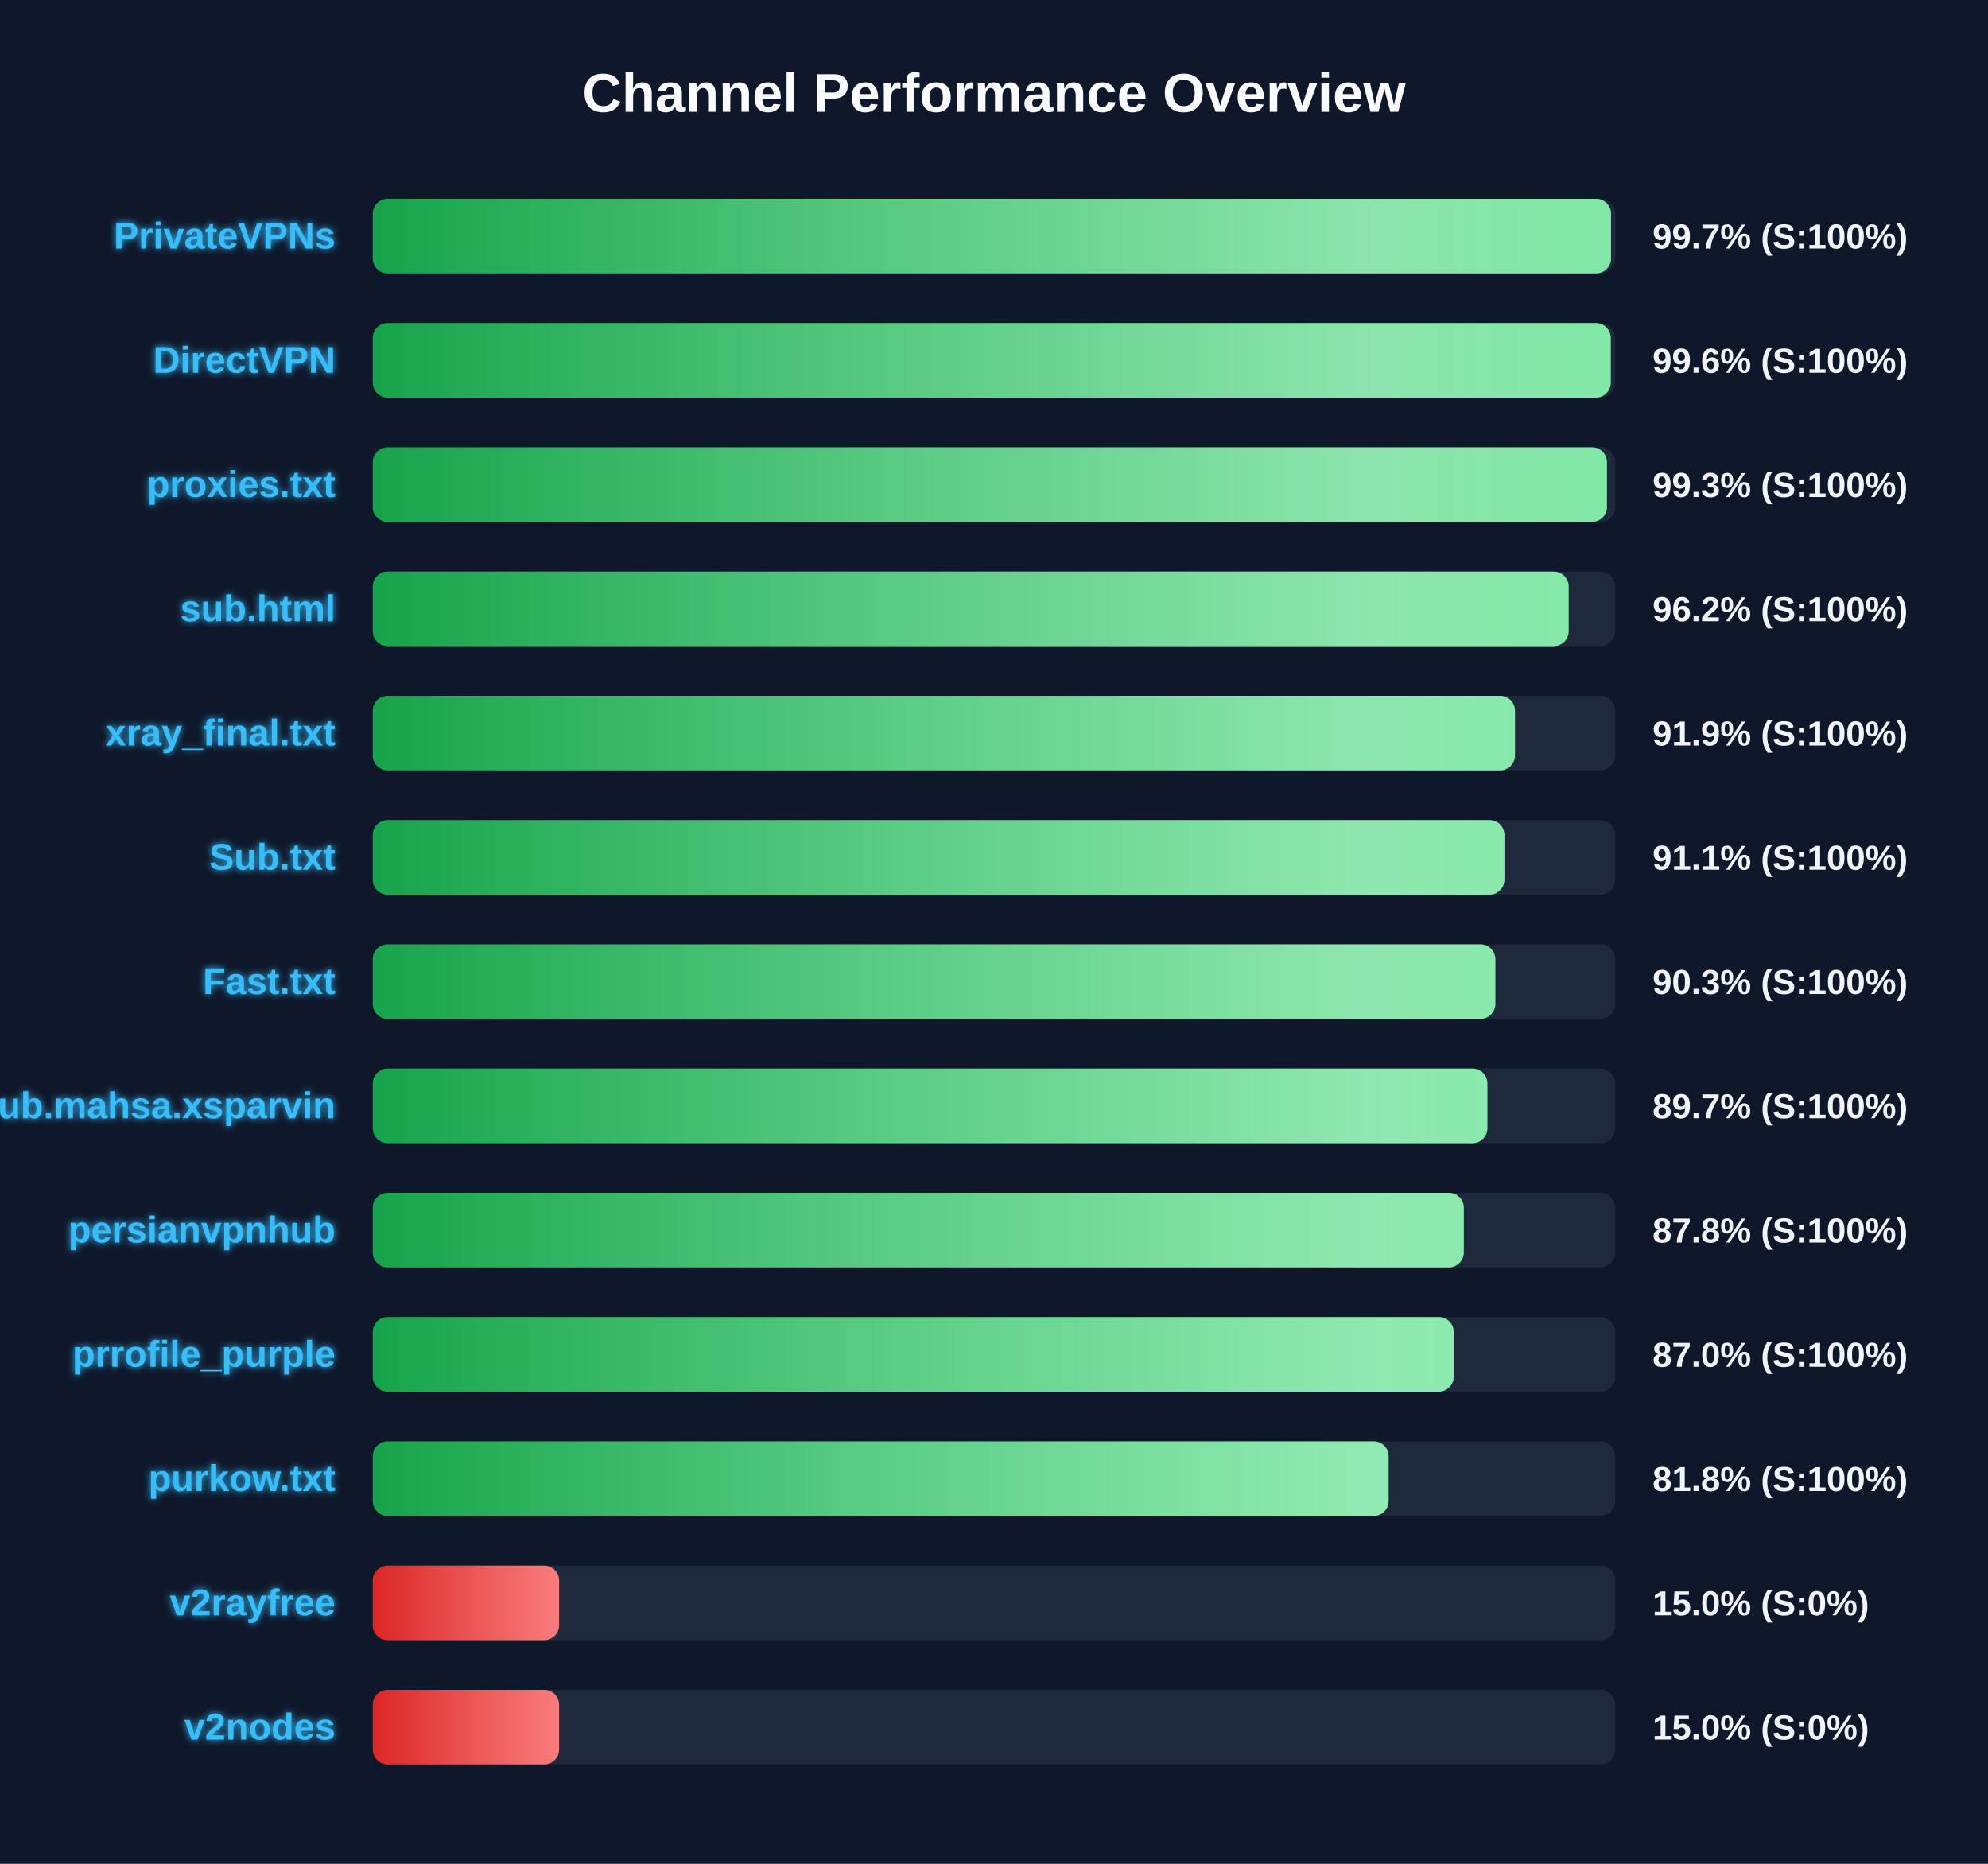
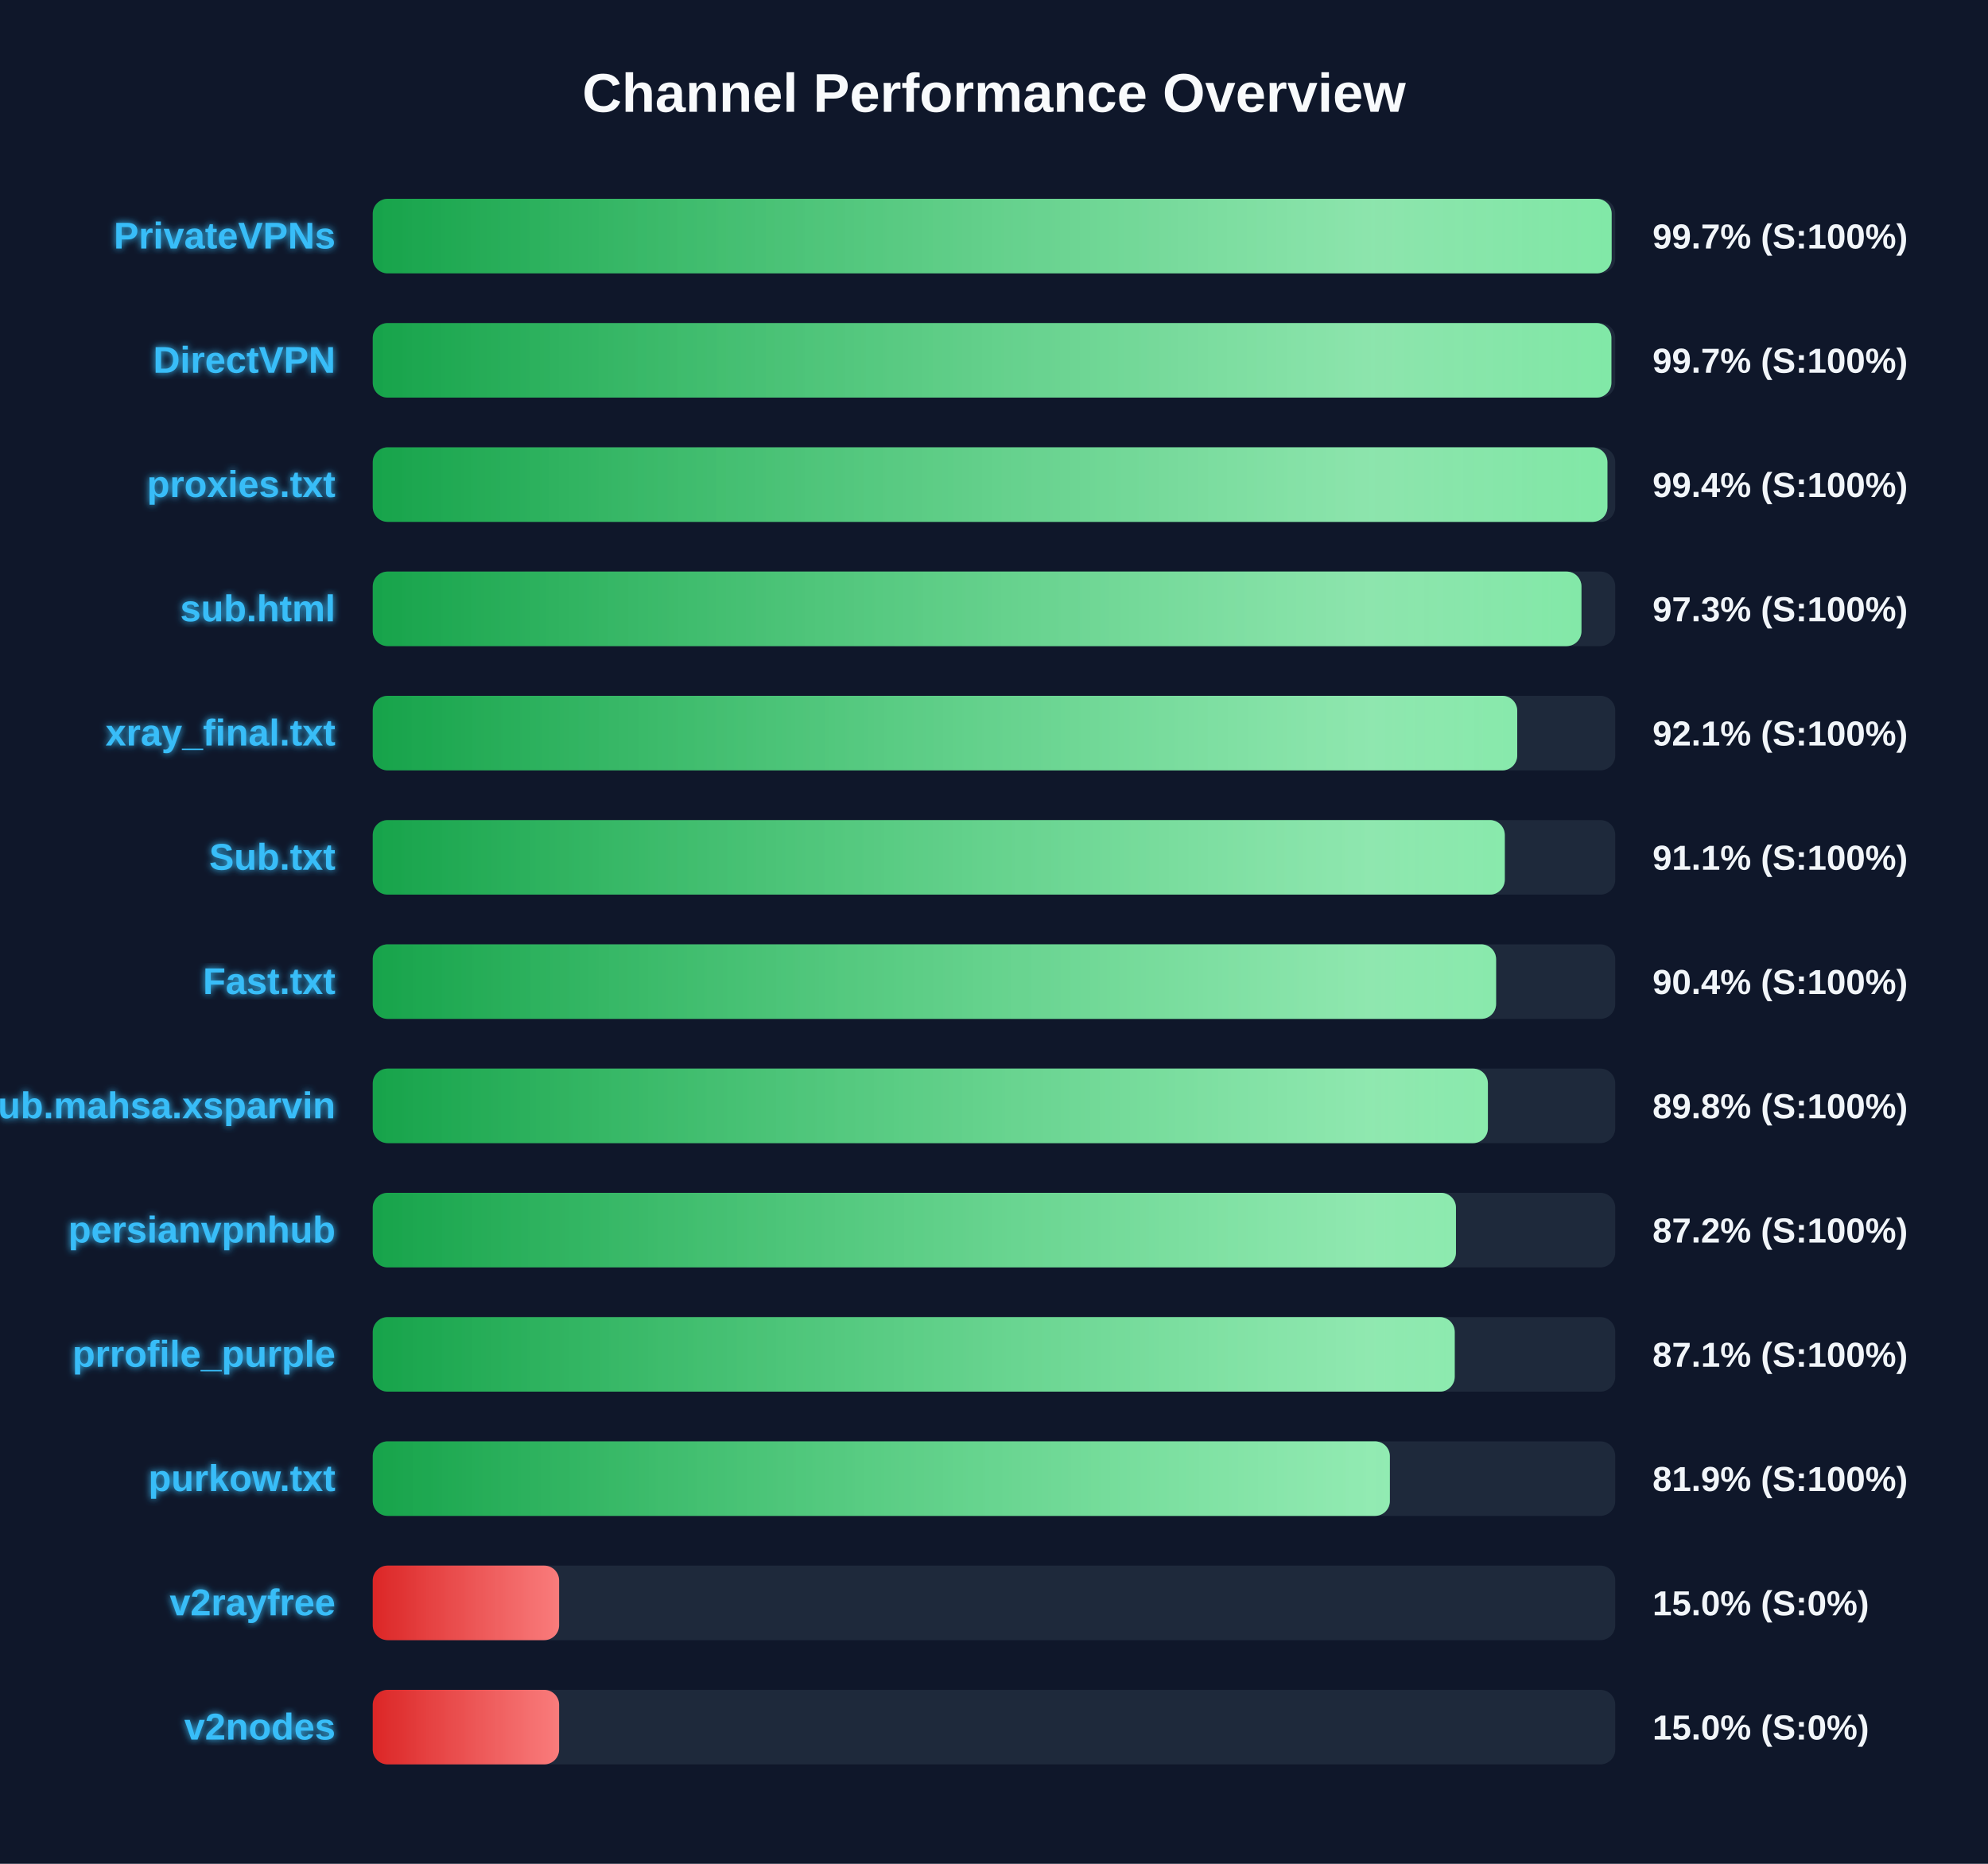
<svg xmlns="http://www.w3.org/2000/svg" width="800" height="750" version="1.1">
  <defs>
    <linearGradient id="grad-green" x1="0%" y1="0%" x2="100%" y2="0%">
      <stop offset="0%" stop-color="#16a34a" />
      <stop offset="100%" stop-color="#4ade80" />
    </linearGradient>
    <linearGradient id="grad-yellow" x1="0%" y1="0%" x2="100%" y2="0%">
      <stop offset="0%" stop-color="#ca8a04" />
      <stop offset="100%" stop-color="#fde047" />
    </linearGradient>
    <linearGradient id="grad-red" x1="0%" y1="0%" x2="100%" y2="0%">
      <stop offset="0%" stop-color="#dc2626" />
      <stop offset="100%" stop-color="#f87171" />
    </linearGradient>
    <linearGradient id="shimmer" x1="0%" y1="0%" x2="100%" y2="0%">
      <stop offset="0%" stop-color="rgba(255,255,255,0)" />
      <stop offset="50%" stop-color="rgba(255,255,255,0.4)" />
      <stop offset="100%" stop-color="rgba(255,255,255,0)" />
    </linearGradient>
    <filter id="glow" x="-20%" y="-20%" width="140%" height="140%">
      <feGaussianBlur stdDeviation="1.5" result="blur" />
      <feComposite in="SourceGraphic" in2="blur" operator="over" />
    </filter>
  </defs>
  <style>
        .bg-rect { fill: #0f172a; }
        .title { font: bold 22px 'Segoe UI', Arial, sans-serif; fill: #f8fafc; }
        .row { font: bold 15px 'Segoe UI', Arial, sans-serif; fill: #38bdf8; filter: url(#glow); }
        .score { font: bold 14px 'Segoe UI', Arial, sans-serif; fill: #f1f5f9; }
        @keyframes shimmer-anim {
            0% { transform: translateX(-100%); }
            100% { transform: translateX(200%); }
        }
        .shimmer-rect {
            animation: shimmer-anim 2.5s infinite linear;
        }
    </style>
  <rect width="100%" height="100%" class="bg-rect" />
  <text x="400" y="45" text-anchor="middle" class="title">Channel Performance Overview</text>
  <rect x="150" y="80" width="500" height="30" fill="#1e293b" rx="6" />
  <clipPath id="clip-0">
-     <rect x="150" y="80" width="498.3" height="30" rx="6" />
+     <rect x="150" y="80" width="498.55" height="30" rx="6" />
  </clipPath>
-   <rect x="150" y="80" width="498.3" height="30" fill="url(#grad-green)" rx="6" />
+   <rect x="150" y="80" width="498.55" height="30" fill="url(#grad-green)" rx="6" />
  <g clip-path="url(#clip-0)">
    <rect x="150" y="80" width="100%" height="30" fill="url(#shimmer)" class="shimmer-rect" />
  </g>
  <text x="135" y="100" text-anchor="end" class="row">PrivateVPNs</text>
  <text x="665" y="100" text-anchor="start" class="score">99.7% (S:100%)</text>
  <rect x="150" y="130" width="500" height="30" fill="#1e293b" rx="6" />
  <clipPath id="clip-1">
-     <rect x="150" y="130" width="498.2" height="30" rx="6" />
+     <rect x="150" y="130" width="498.45" height="30" rx="6" />
  </clipPath>
-   <rect x="150" y="130" width="498.2" height="30" fill="url(#grad-green)" rx="6" />
+   <rect x="150" y="130" width="498.45" height="30" fill="url(#grad-green)" rx="6" />
  <g clip-path="url(#clip-1)">
    <rect x="150" y="130" width="100%" height="30" fill="url(#shimmer)" class="shimmer-rect" />
  </g>
  <text x="135" y="150" text-anchor="end" class="row">DirectVPN</text>
-   <text x="665" y="150" text-anchor="start" class="score">99.6% (S:100%)</text>
+   <text x="665" y="150" text-anchor="start" class="score">99.7% (S:100%)</text>
  <rect x="150" y="180" width="500" height="30" fill="#1e293b" rx="6" />
  <clipPath id="clip-2">
-     <rect x="150" y="180" width="496.65" height="30" rx="6" />
+     <rect x="150" y="180" width="496.85" height="30" rx="6" />
  </clipPath>
-   <rect x="150" y="180" width="496.65" height="30" fill="url(#grad-green)" rx="6" />
+   <rect x="150" y="180" width="496.85" height="30" fill="url(#grad-green)" rx="6" />
  <g clip-path="url(#clip-2)">
    <rect x="150" y="180" width="100%" height="30" fill="url(#shimmer)" class="shimmer-rect" />
  </g>
  <text x="135" y="200" text-anchor="end" class="row">proxies.txt</text>
-   <text x="665" y="200" text-anchor="start" class="score">99.3% (S:100%)</text>
+   <text x="665" y="200" text-anchor="start" class="score">99.4% (S:100%)</text>
  <rect x="150" y="230" width="500" height="30" fill="#1e293b" rx="6" />
  <clipPath id="clip-3">
-     <rect x="150" y="230" width="481.25" height="30" rx="6" />
+     <rect x="150" y="230" width="486.4" height="30" rx="6" />
  </clipPath>
-   <rect x="150" y="230" width="481.25" height="30" fill="url(#grad-green)" rx="6" />
+   <rect x="150" y="230" width="486.4" height="30" fill="url(#grad-green)" rx="6" />
  <g clip-path="url(#clip-3)">
    <rect x="150" y="230" width="100%" height="30" fill="url(#shimmer)" class="shimmer-rect" />
  </g>
  <text x="135" y="250" text-anchor="end" class="row">sub.html</text>
-   <text x="665" y="250" text-anchor="start" class="score">96.2% (S:100%)</text>
+   <text x="665" y="250" text-anchor="start" class="score">97.3% (S:100%)</text>
  <rect x="150" y="280" width="500" height="30" fill="#1e293b" rx="6" />
  <clipPath id="clip-4">
-     <rect x="150" y="280" width="459.65" height="30" rx="6" />
+     <rect x="150" y="280" width="460.55" height="30" rx="6" />
  </clipPath>
-   <rect x="150" y="280" width="459.65" height="30" fill="url(#grad-green)" rx="6" />
+   <rect x="150" y="280" width="460.55" height="30" fill="url(#grad-green)" rx="6" />
  <g clip-path="url(#clip-4)">
    <rect x="150" y="280" width="100%" height="30" fill="url(#shimmer)" class="shimmer-rect" />
  </g>
  <text x="135" y="300" text-anchor="end" class="row">xray_final.txt</text>
-   <text x="665" y="300" text-anchor="start" class="score">91.9% (S:100%)</text>
+   <text x="665" y="300" text-anchor="start" class="score">92.1% (S:100%)</text>
  <rect x="150" y="330" width="500" height="30" fill="#1e293b" rx="6" />
  <clipPath id="clip-5">
-     <rect x="150" y="330" width="455.4" height="30" rx="6" />
+     <rect x="150" y="330" width="455.55" height="30" rx="6" />
  </clipPath>
-   <rect x="150" y="330" width="455.4" height="30" fill="url(#grad-green)" rx="6" />
+   <rect x="150" y="330" width="455.55" height="30" fill="url(#grad-green)" rx="6" />
  <g clip-path="url(#clip-5)">
    <rect x="150" y="330" width="100%" height="30" fill="url(#shimmer)" class="shimmer-rect" />
  </g>
  <text x="135" y="350" text-anchor="end" class="row">Sub.txt</text>
  <text x="665" y="350" text-anchor="start" class="score">91.1% (S:100%)</text>
  <rect x="150" y="380" width="500" height="30" fill="#1e293b" rx="6" />
  <clipPath id="clip-6">
-     <rect x="150" y="380" width="451.75" height="30" rx="6" />
+     <rect x="150" y="380" width="452.05" height="30" rx="6" />
  </clipPath>
-   <rect x="150" y="380" width="451.75" height="30" fill="url(#grad-green)" rx="6" />
+   <rect x="150" y="380" width="452.05" height="30" fill="url(#grad-green)" rx="6" />
  <g clip-path="url(#clip-6)">
    <rect x="150" y="380" width="100%" height="30" fill="url(#shimmer)" class="shimmer-rect" />
  </g>
  <text x="135" y="400" text-anchor="end" class="row">Fast.txt</text>
-   <text x="665" y="400" text-anchor="start" class="score">90.3% (S:100%)</text>
+   <text x="665" y="400" text-anchor="start" class="score">90.4% (S:100%)</text>
  <rect x="150" y="430" width="500" height="30" fill="#1e293b" rx="6" />
  <clipPath id="clip-7">
-     <rect x="150" y="430" width="448.55" height="30" rx="6" />
+     <rect x="150" y="430" width="448.75" height="30" rx="6" />
  </clipPath>
-   <rect x="150" y="430" width="448.55" height="30" fill="url(#grad-green)" rx="6" />
+   <rect x="150" y="430" width="448.75" height="30" fill="url(#grad-green)" rx="6" />
  <g clip-path="url(#clip-7)">
    <rect x="150" y="430" width="100%" height="30" fill="url(#shimmer)" class="shimmer-rect" />
  </g>
  <text x="135" y="450" text-anchor="end" class="row">Sub.mahsa.xsparvin</text>
-   <text x="665" y="450" text-anchor="start" class="score">89.7% (S:100%)</text>
+   <text x="665" y="450" text-anchor="start" class="score">89.8% (S:100%)</text>
  <rect x="150" y="480" width="500" height="30" fill="#1e293b" rx="6" />
  <clipPath id="clip-8">
-     <rect x="150" y="480" width="439.05" height="30" rx="6" />
+     <rect x="150" y="480" width="435.9" height="30" rx="6" />
  </clipPath>
-   <rect x="150" y="480" width="439.05" height="30" fill="url(#grad-green)" rx="6" />
+   <rect x="150" y="480" width="435.9" height="30" fill="url(#grad-green)" rx="6" />
  <g clip-path="url(#clip-8)">
    <rect x="150" y="480" width="100%" height="30" fill="url(#shimmer)" class="shimmer-rect" />
  </g>
  <text x="135" y="500" text-anchor="end" class="row">persianvpnhub</text>
-   <text x="665" y="500" text-anchor="start" class="score">87.8% (S:100%)</text>
+   <text x="665" y="500" text-anchor="start" class="score">87.2% (S:100%)</text>
  <rect x="150" y="530" width="500" height="30" fill="#1e293b" rx="6" />
  <clipPath id="clip-9">
-     <rect x="150" y="530" width="435.0" height="30" rx="6" />
+     <rect x="150" y="530" width="435.4" height="30" rx="6" />
  </clipPath>
-   <rect x="150" y="530" width="435.0" height="30" fill="url(#grad-green)" rx="6" />
+   <rect x="150" y="530" width="435.4" height="30" fill="url(#grad-green)" rx="6" />
  <g clip-path="url(#clip-9)">
    <rect x="150" y="530" width="100%" height="30" fill="url(#shimmer)" class="shimmer-rect" />
  </g>
  <text x="135" y="550" text-anchor="end" class="row">prrofile_purple</text>
-   <text x="665" y="550" text-anchor="start" class="score">87.0% (S:100%)</text>
+   <text x="665" y="550" text-anchor="start" class="score">87.1% (S:100%)</text>
  <rect x="150" y="580" width="500" height="30" fill="#1e293b" rx="6" />
  <clipPath id="clip-10">
-     <rect x="150" y="580" width="408.8" height="30" rx="6" />
+     <rect x="150" y="580" width="409.3" height="30" rx="6" />
  </clipPath>
-   <rect x="150" y="580" width="408.8" height="30" fill="url(#grad-green)" rx="6" />
+   <rect x="150" y="580" width="409.3" height="30" fill="url(#grad-green)" rx="6" />
  <g clip-path="url(#clip-10)">
    <rect x="150" y="580" width="100%" height="30" fill="url(#shimmer)" class="shimmer-rect" />
  </g>
  <text x="135" y="600" text-anchor="end" class="row">purkow.txt</text>
-   <text x="665" y="600" text-anchor="start" class="score">81.8% (S:100%)</text>
+   <text x="665" y="600" text-anchor="start" class="score">81.9% (S:100%)</text>
  <rect x="150" y="630" width="500" height="30" fill="#1e293b" rx="6" />
  <clipPath id="clip-11">
    <rect x="150" y="630" width="75.0" height="30" rx="6" />
  </clipPath>
  <rect x="150" y="630" width="75.0" height="30" fill="url(#grad-red)" rx="6" />
  <g clip-path="url(#clip-11)">
    <rect x="150" y="630" width="100%" height="30" fill="url(#shimmer)" class="shimmer-rect" />
  </g>
  <text x="135" y="650" text-anchor="end" class="row">v2rayfree</text>
  <text x="665" y="650" text-anchor="start" class="score">15.0% (S:0%)</text>
  <rect x="150" y="680" width="500" height="30" fill="#1e293b" rx="6" />
  <clipPath id="clip-12">
    <rect x="150" y="680" width="75.0" height="30" rx="6" />
  </clipPath>
  <rect x="150" y="680" width="75.0" height="30" fill="url(#grad-red)" rx="6" />
  <g clip-path="url(#clip-12)">
    <rect x="150" y="680" width="100%" height="30" fill="url(#shimmer)" class="shimmer-rect" />
  </g>
  <text x="135" y="700" text-anchor="end" class="row">v2nodes</text>
  <text x="665" y="700" text-anchor="start" class="score">15.0% (S:0%)</text>
</svg>
